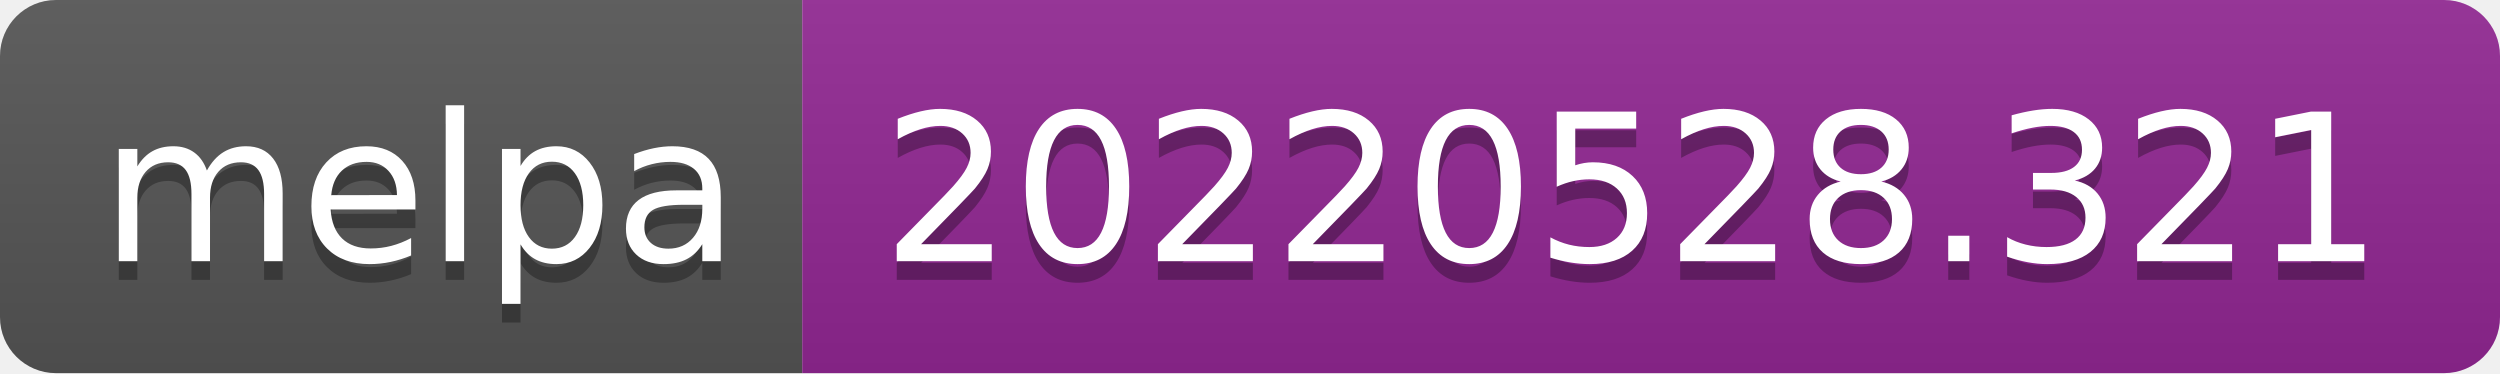
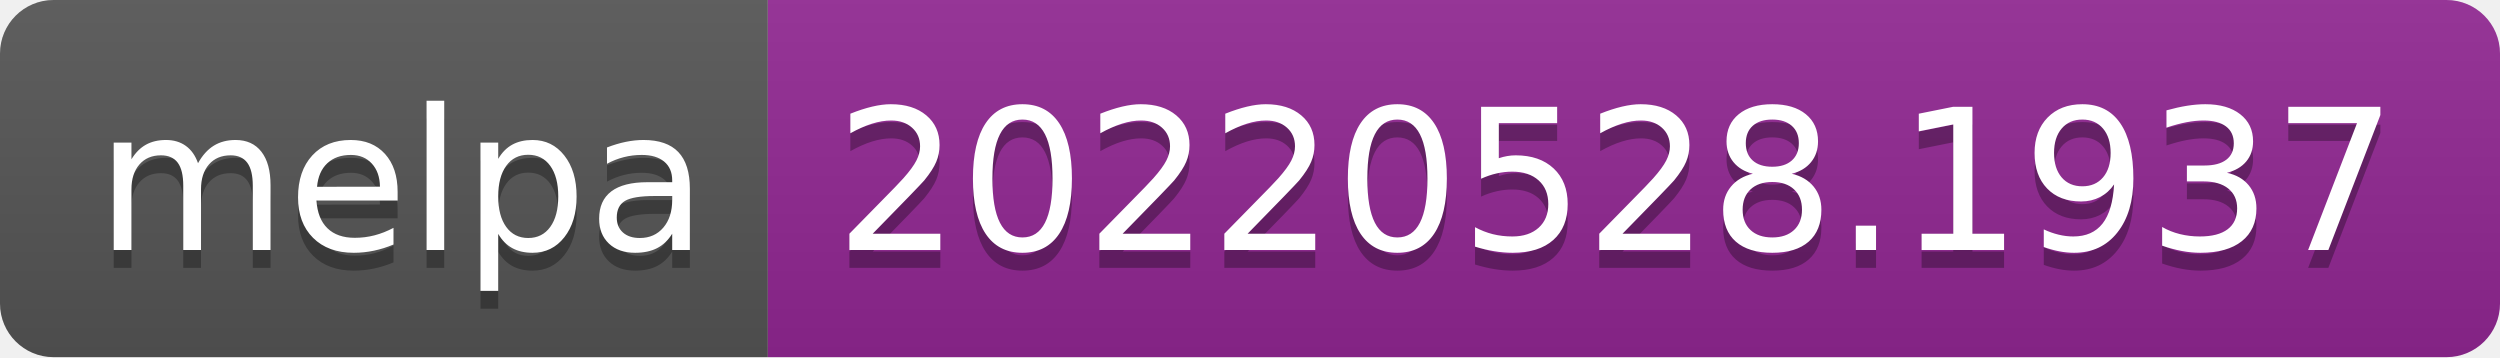
- <svg xmlns="http://www.w3.org/2000/svg" width="134" height="20" role="img" aria-label="melpa: 20220528.321">
+ <svg xmlns="http://www.w3.org/2000/svg" width="140" height="20" role="img" aria-label="melpa: 20220528.1937">
  <linearGradient id="s" x2="0" y2="100%">
    <stop offset="0" stop-color="#bbb" stop-opacity=".1" />
    <stop offset="1" stop-opacity=".1" />
  </linearGradient>
  <clipPath id="r">
-     <rect width="134" height="20" rx="3" fill="#fff" />
+     <rect width="140" height="20" rx="3" fill="#fff" />
  </clipPath>
  <g clip-path="url(#r)">
    <rect width="43" height="20" fill="#555" />
-     <rect x="43" width="91" height="20" fill="#922793" />
-     <rect width="134" height="20" fill="url(#s)" />
+     <rect x="43" width="97" height="20" fill="#922793" />
+     <rect width="140" height="20" fill="url(#s)" />
  </g>
  <g fill="#fff" text-anchor="middle" font-family="Verdana,Geneva,DejaVu Sans,sans-serif" text-rendering="geometricPrecision" font-size="110">
    <text aria-hidden="true" x="225" y="150" fill="#010101" fill-opacity=".3" transform="scale(.1)" textLength="330">melpa</text>
    <text x="225" y="140" transform="scale(.1)" fill="#fff" textLength="330">melpa</text>
-     <text aria-hidden="true" x="875" y="150" fill="#010101" fill-opacity=".3" transform="scale(.1)" textLength="810">20220528.321</text>
-     <text x="875" y="140" transform="scale(.1)" fill="#fff" textLength="810">20220528.321</text>
+     <text aria-hidden="true" x="905" y="150" fill="#010101" fill-opacity=".3" transform="scale(.1)" textLength="870">20220528.1937</text>
+     <text x="905" y="140" transform="scale(.1)" fill="#fff" textLength="870">20220528.1937</text>
  </g>
</svg>
